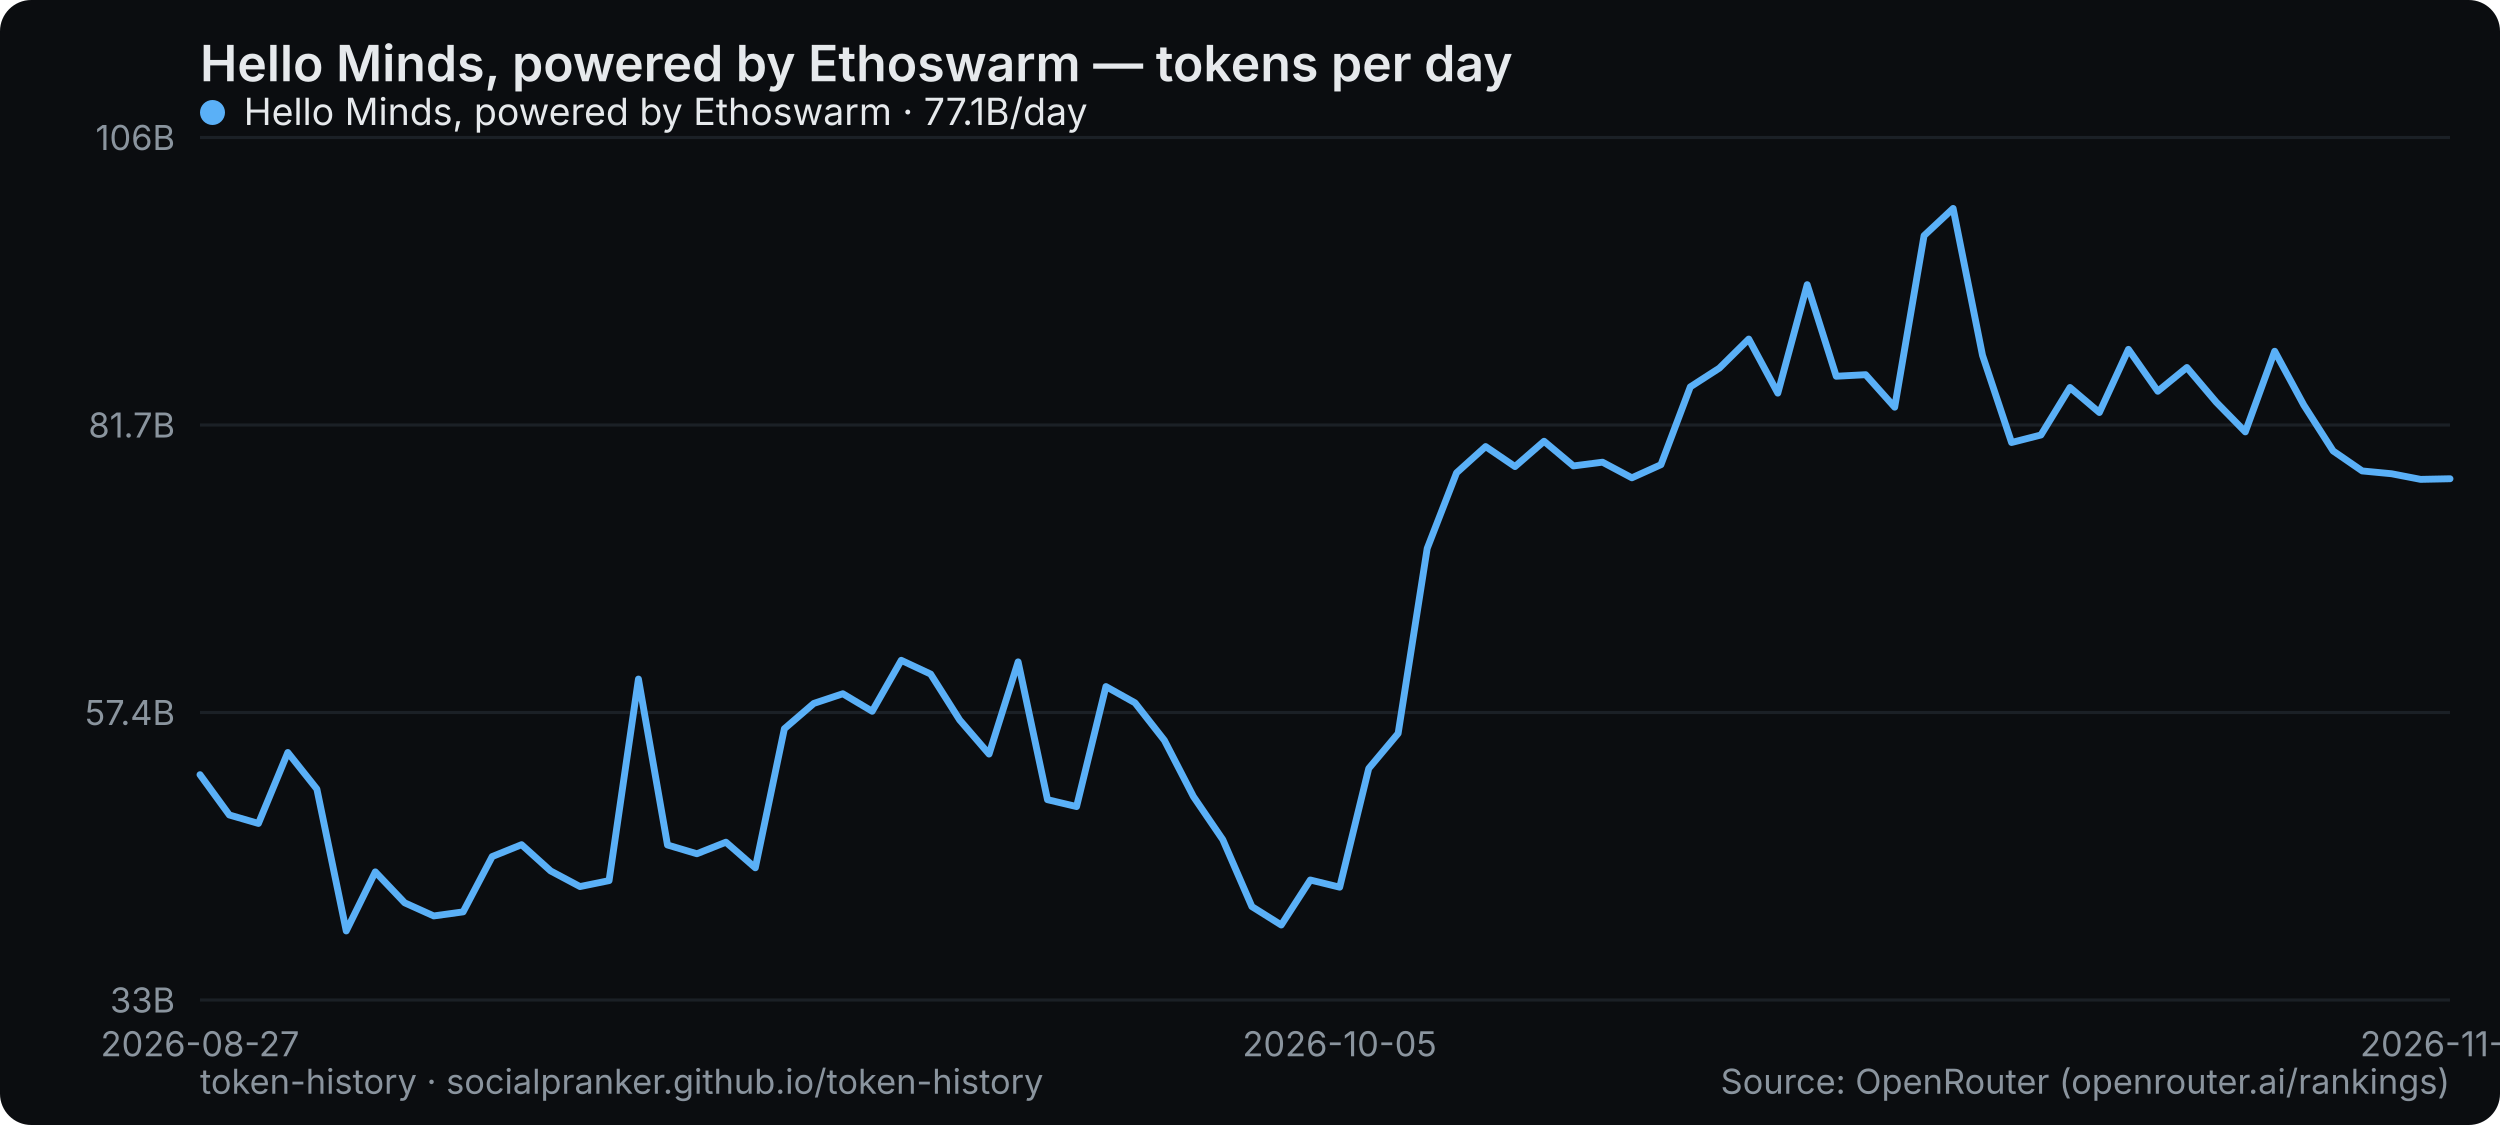
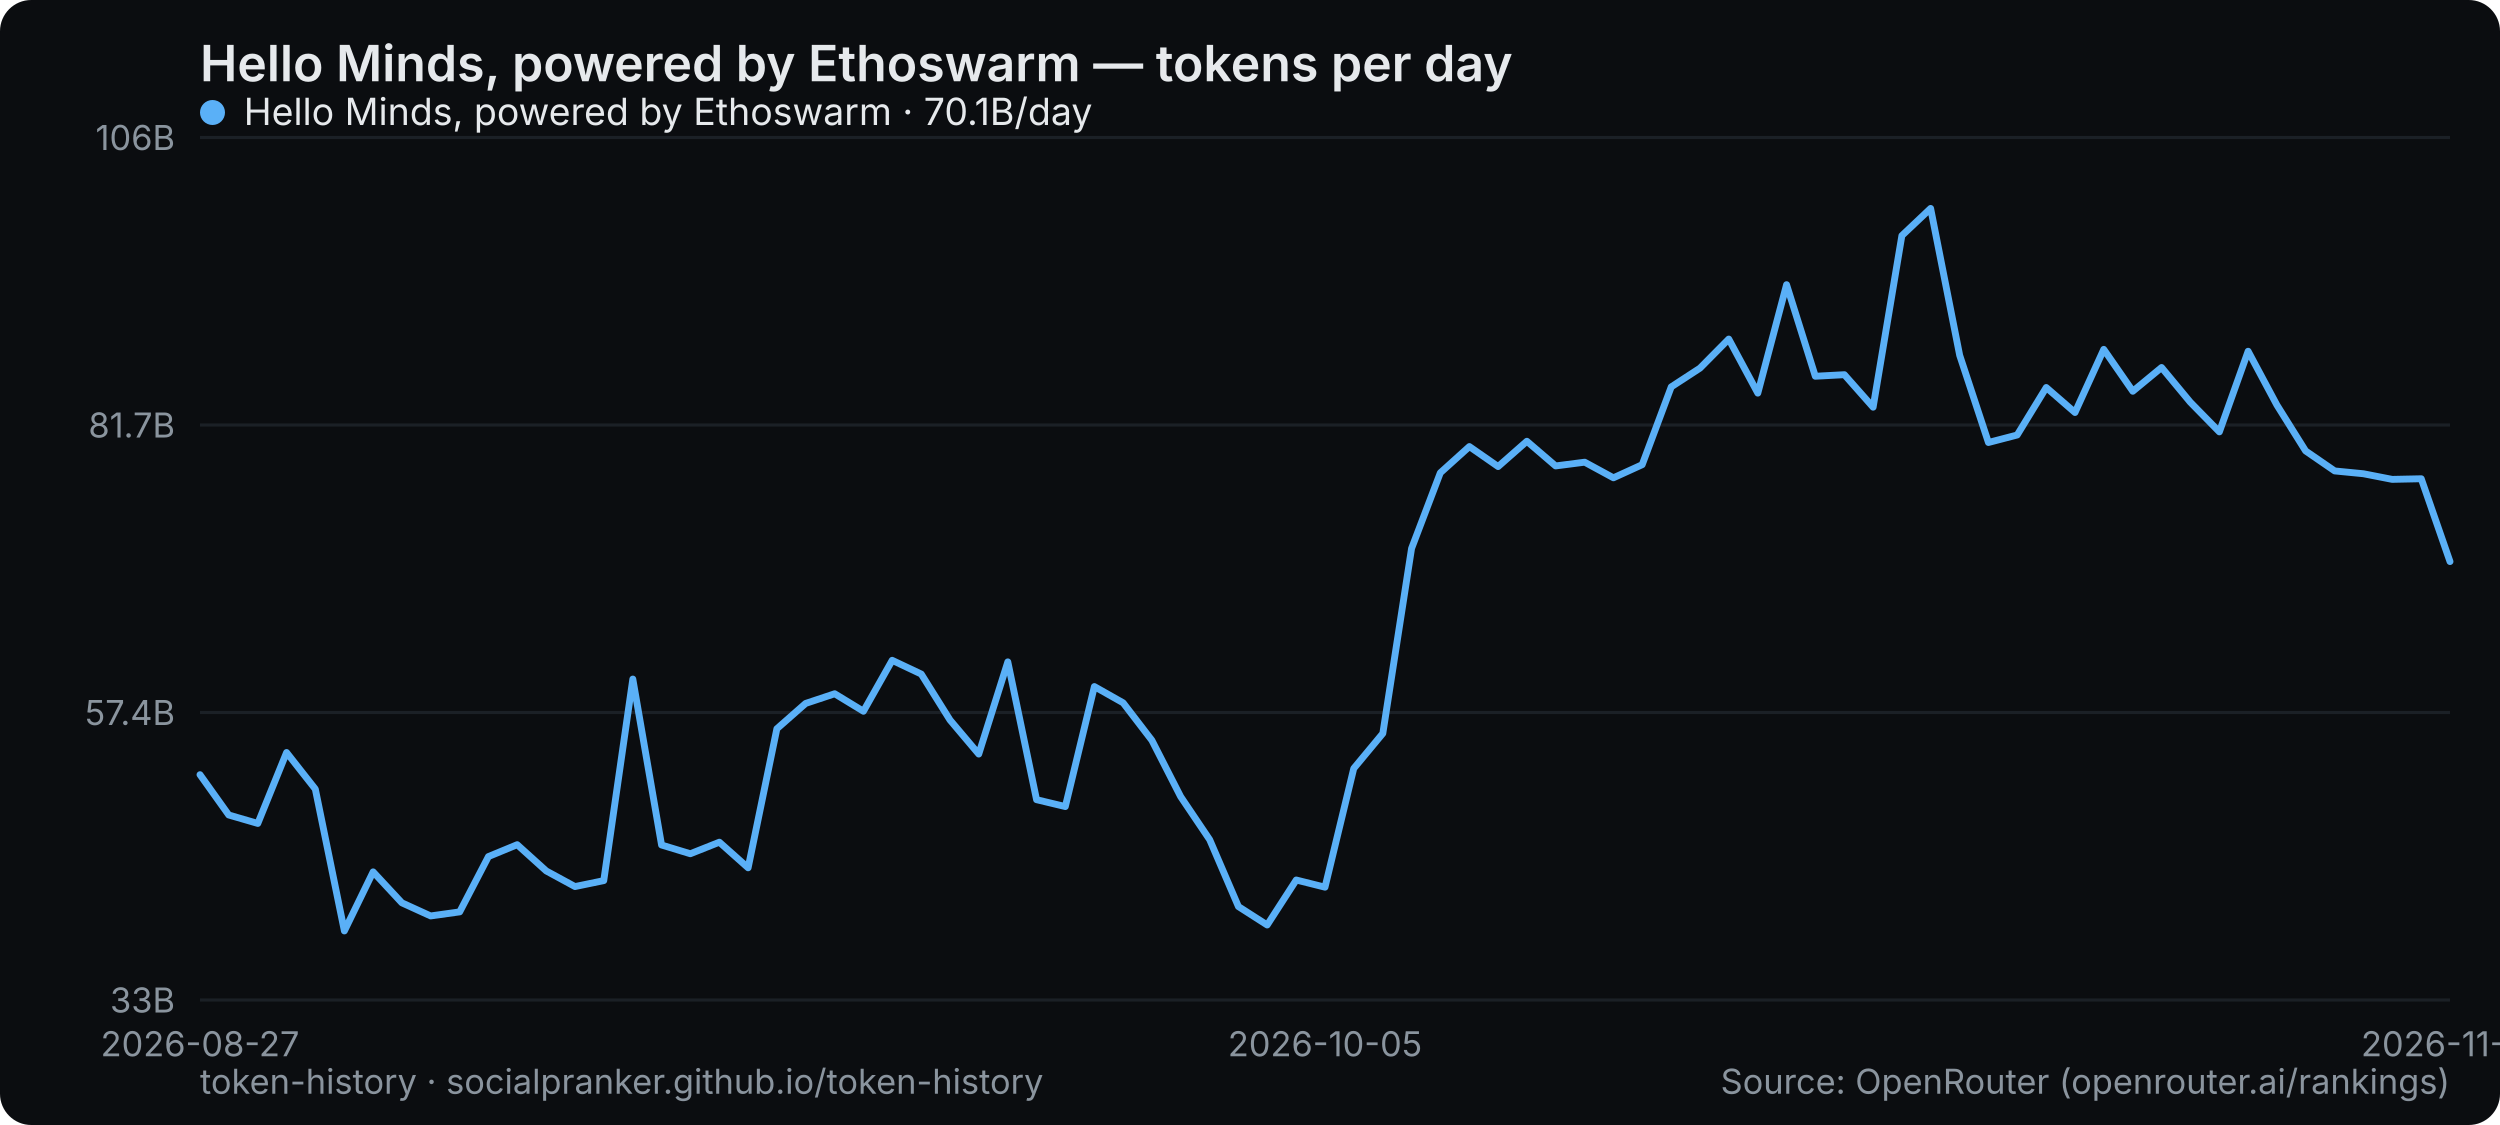
<svg xmlns="http://www.w3.org/2000/svg" width="800" height="360" viewBox="0 0 800 360" role="img" aria-label="Hello Minds, powered by Ethoswarm — tokens per day">
  <rect width="800" height="360" rx="10" fill="#0b0d10" />
  <text x="64" y="26" font-family="system-ui,-apple-system,Segoe UI,sans-serif" font-size="16" font-weight="600" fill="#e6e9ec">Hello Minds, powered by Ethoswarm — tokens per day</text>
  <line x1="64" y1="320" x2="784" y2="320" stroke="#1b2026" stroke-width="1" />
  <text x="56" y="324" text-anchor="end" font-family="system-ui,-apple-system,Segoe UI,sans-serif" font-size="11" fill="#8a949e">33B</text>
  <line x1="64" y1="228" x2="784" y2="228" stroke="#1b2026" stroke-width="1" />
  <text x="56" y="232" text-anchor="end" font-family="system-ui,-apple-system,Segoe UI,sans-serif" font-size="11" fill="#8a949e">57.4B</text>
  <line x1="64" y1="136" x2="784" y2="136" stroke="#1b2026" stroke-width="1" />
  <text x="56" y="140" text-anchor="end" font-family="system-ui,-apple-system,Segoe UI,sans-serif" font-size="11" fill="#8a949e">81.7B</text>
  <line x1="64" y1="44" x2="784" y2="44" stroke="#1b2026" stroke-width="1" />
  <text x="56" y="48" text-anchor="end" font-family="system-ui,-apple-system,Segoe UI,sans-serif" font-size="11" fill="#8a949e">106B</text>
  <text x="64" y="338" text-anchor="middle" font-family="system-ui,-apple-system,Segoe UI,sans-serif" font-size="11" fill="#8a949e">2026-08-27</text>
-   <text x="428.675" y="338" text-anchor="middle" font-family="system-ui,-apple-system,Segoe UI,sans-serif" font-size="11" fill="#8a949e">2026-10-05</text>
-   <text x="784" y="338" text-anchor="middle" font-family="system-ui,-apple-system,Segoe UI,sans-serif" font-size="11" fill="#8a949e">2026-11-16</text>
-   <polyline points="64.0,247.9 73.4,260.8 82.7,263.5 92.1,240.8 101.4,252.5 110.8,297.9 120.1,279.0 129.5,288.9 138.8,293.1 148.2,291.8 157.5,274.1 166.9,270.3 176.2,278.7 185.6,283.7 194.9,281.8 204.3,217.3 213.6,270.4 223.0,273.2 232.3,269.5 241.7,277.7 251.0,233.2 260.4,225.1 269.7,222.0 279.1,227.6 288.4,211.3 297.8,215.7 307.1,230.4 316.5,241.3 325.8,211.8 335.2,255.9 344.5,258.1 353.9,219.7 363.2,224.9 372.6,236.9 381.9,254.9 391.3,268.7 400.6,290.1 410.0,296.0 419.3,281.6 428.7,283.9 438.0,245.9 447.4,234.7 456.7,175.5 466.1,151.3 475.4,142.9 484.8,149.3 494.1,141.2 503.5,149.1 512.8,147.9 522.2,152.9 531.5,148.7 540.9,123.8 550.2,117.8 559.6,108.5 568.9,125.8 578.3,91.1 587.6,120.4 597.0,119.9 606.3,130.3 615.7,75.4 625.0,66.7 634.4,113.7 643.7,141.6 653.1,139.2 662.4,124.0 671.8,132.0 681.1,111.8 690.5,125.2 699.8,117.6 709.2,128.7 718.5,138.2 727.9,112.4 737.2,129.6 746.6,144.3 755.9,150.7 765.3,151.6 774.6,153.4 784.0,153.2" fill="none" stroke="#5ab0f7" stroke-width="2.2" stroke-linejoin="round" stroke-linecap="round" />
+   <text x="424" y="338" text-anchor="middle" font-family="system-ui,-apple-system,Segoe UI,sans-serif" font-size="11" fill="#8a949e">2026-10-05</text>
+   <text x="784" y="338" text-anchor="middle" font-family="system-ui,-apple-system,Segoe UI,sans-serif" font-size="11" fill="#8a949e">2026-11-17</text>
+   <polyline points="64.0,247.9 73.2,260.8 82.5,263.5 91.7,240.8 100.9,252.5 110.2,297.9 119.4,279.0 128.6,288.9 137.8,293.1 147.1,291.8 156.3,274.1 165.5,270.3 174.8,278.7 184.0,283.7 193.2,281.8 202.5,217.3 211.7,270.4 220.9,273.2 230.2,269.5 239.4,277.7 248.6,233.2 257.8,225.1 267.1,222.0 276.3,227.6 285.5,211.3 294.8,215.7 304.0,230.4 313.2,241.3 322.5,211.8 331.7,255.9 340.9,258.1 350.2,219.7 359.4,224.9 368.6,236.9 377.8,254.9 387.1,268.7 396.3,290.1 405.5,296.0 414.8,281.6 424.0,283.9 433.2,245.9 442.5,234.7 451.7,175.5 460.9,151.3 470.2,142.9 479.4,149.3 488.6,141.2 497.8,149.1 507.1,147.9 516.3,152.9 525.5,148.7 534.8,123.8 544.0,117.8 553.2,108.5 562.5,125.8 571.7,91.1 580.9,120.4 590.2,119.9 599.4,130.3 608.6,75.4 617.8,66.7 627.1,113.7 636.3,141.6 645.5,139.2 654.8,124.0 664.0,132.0 673.2,111.8 682.5,125.2 691.7,117.6 700.9,128.7 710.2,138.2 719.4,112.4 728.6,129.6 737.8,144.3 747.1,150.7 756.3,151.6 765.5,153.4 774.8,153.2 784.0,179.7" fill="none" stroke="#5ab0f7" stroke-width="2.2" stroke-linejoin="round" stroke-linecap="round" />
  <g font-family="system-ui,-apple-system,Segoe UI,sans-serif" font-size="12">
    <circle cx="68" cy="36" r="4" fill="#5ab0f7" />
-     <text x="78" y="40" fill="#e6e9ec">Hello Minds, powered by Ethoswarm · 77.1B/day</text>
+     <text x="78" y="40" fill="#e6e9ec">Hello Minds, powered by Ethoswarm · 70.1B/day</text>
  </g>
  <text x="64" y="350" font-family="system-ui,-apple-system,Segoe UI,sans-serif" font-size="11" fill="#8a949e">token-history · socialpranker.github.io/token-history</text>
  <text x="784" y="350" text-anchor="end" font-family="system-ui,-apple-system,Segoe UI,sans-serif" font-size="11" fill="#8a949e">Source: OpenRouter (openrouter.ai/rankings)</text>
</svg>
